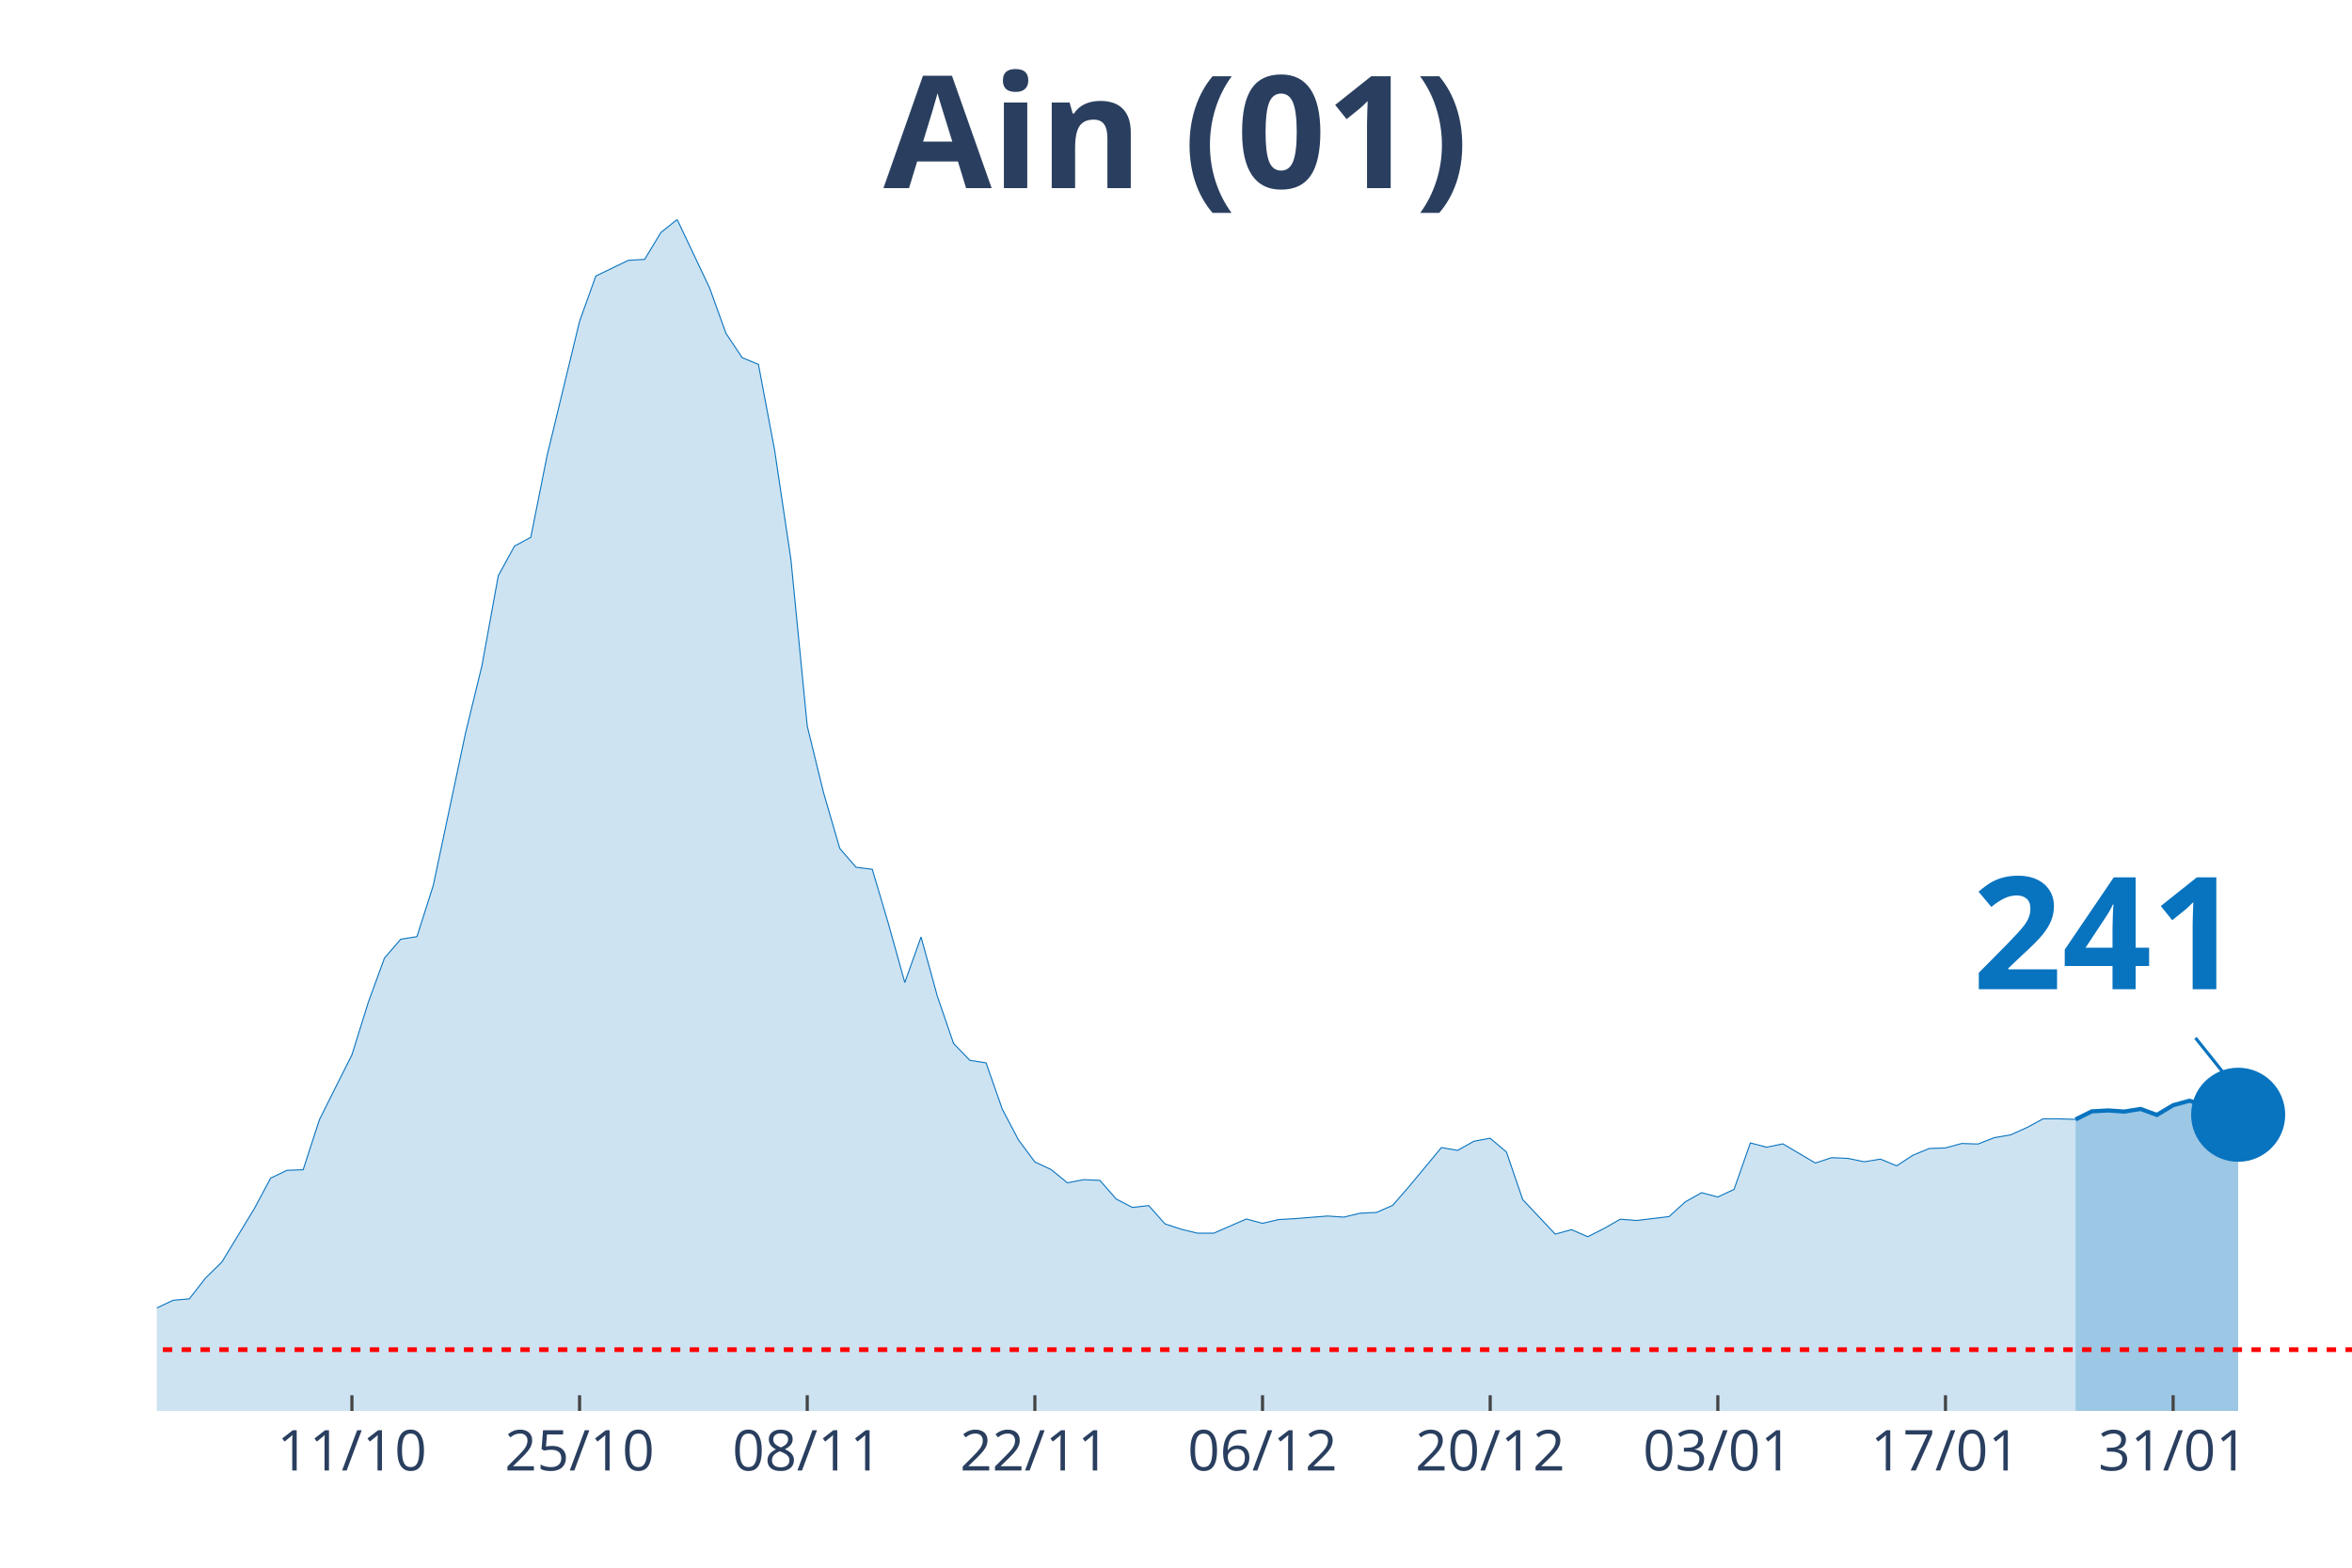
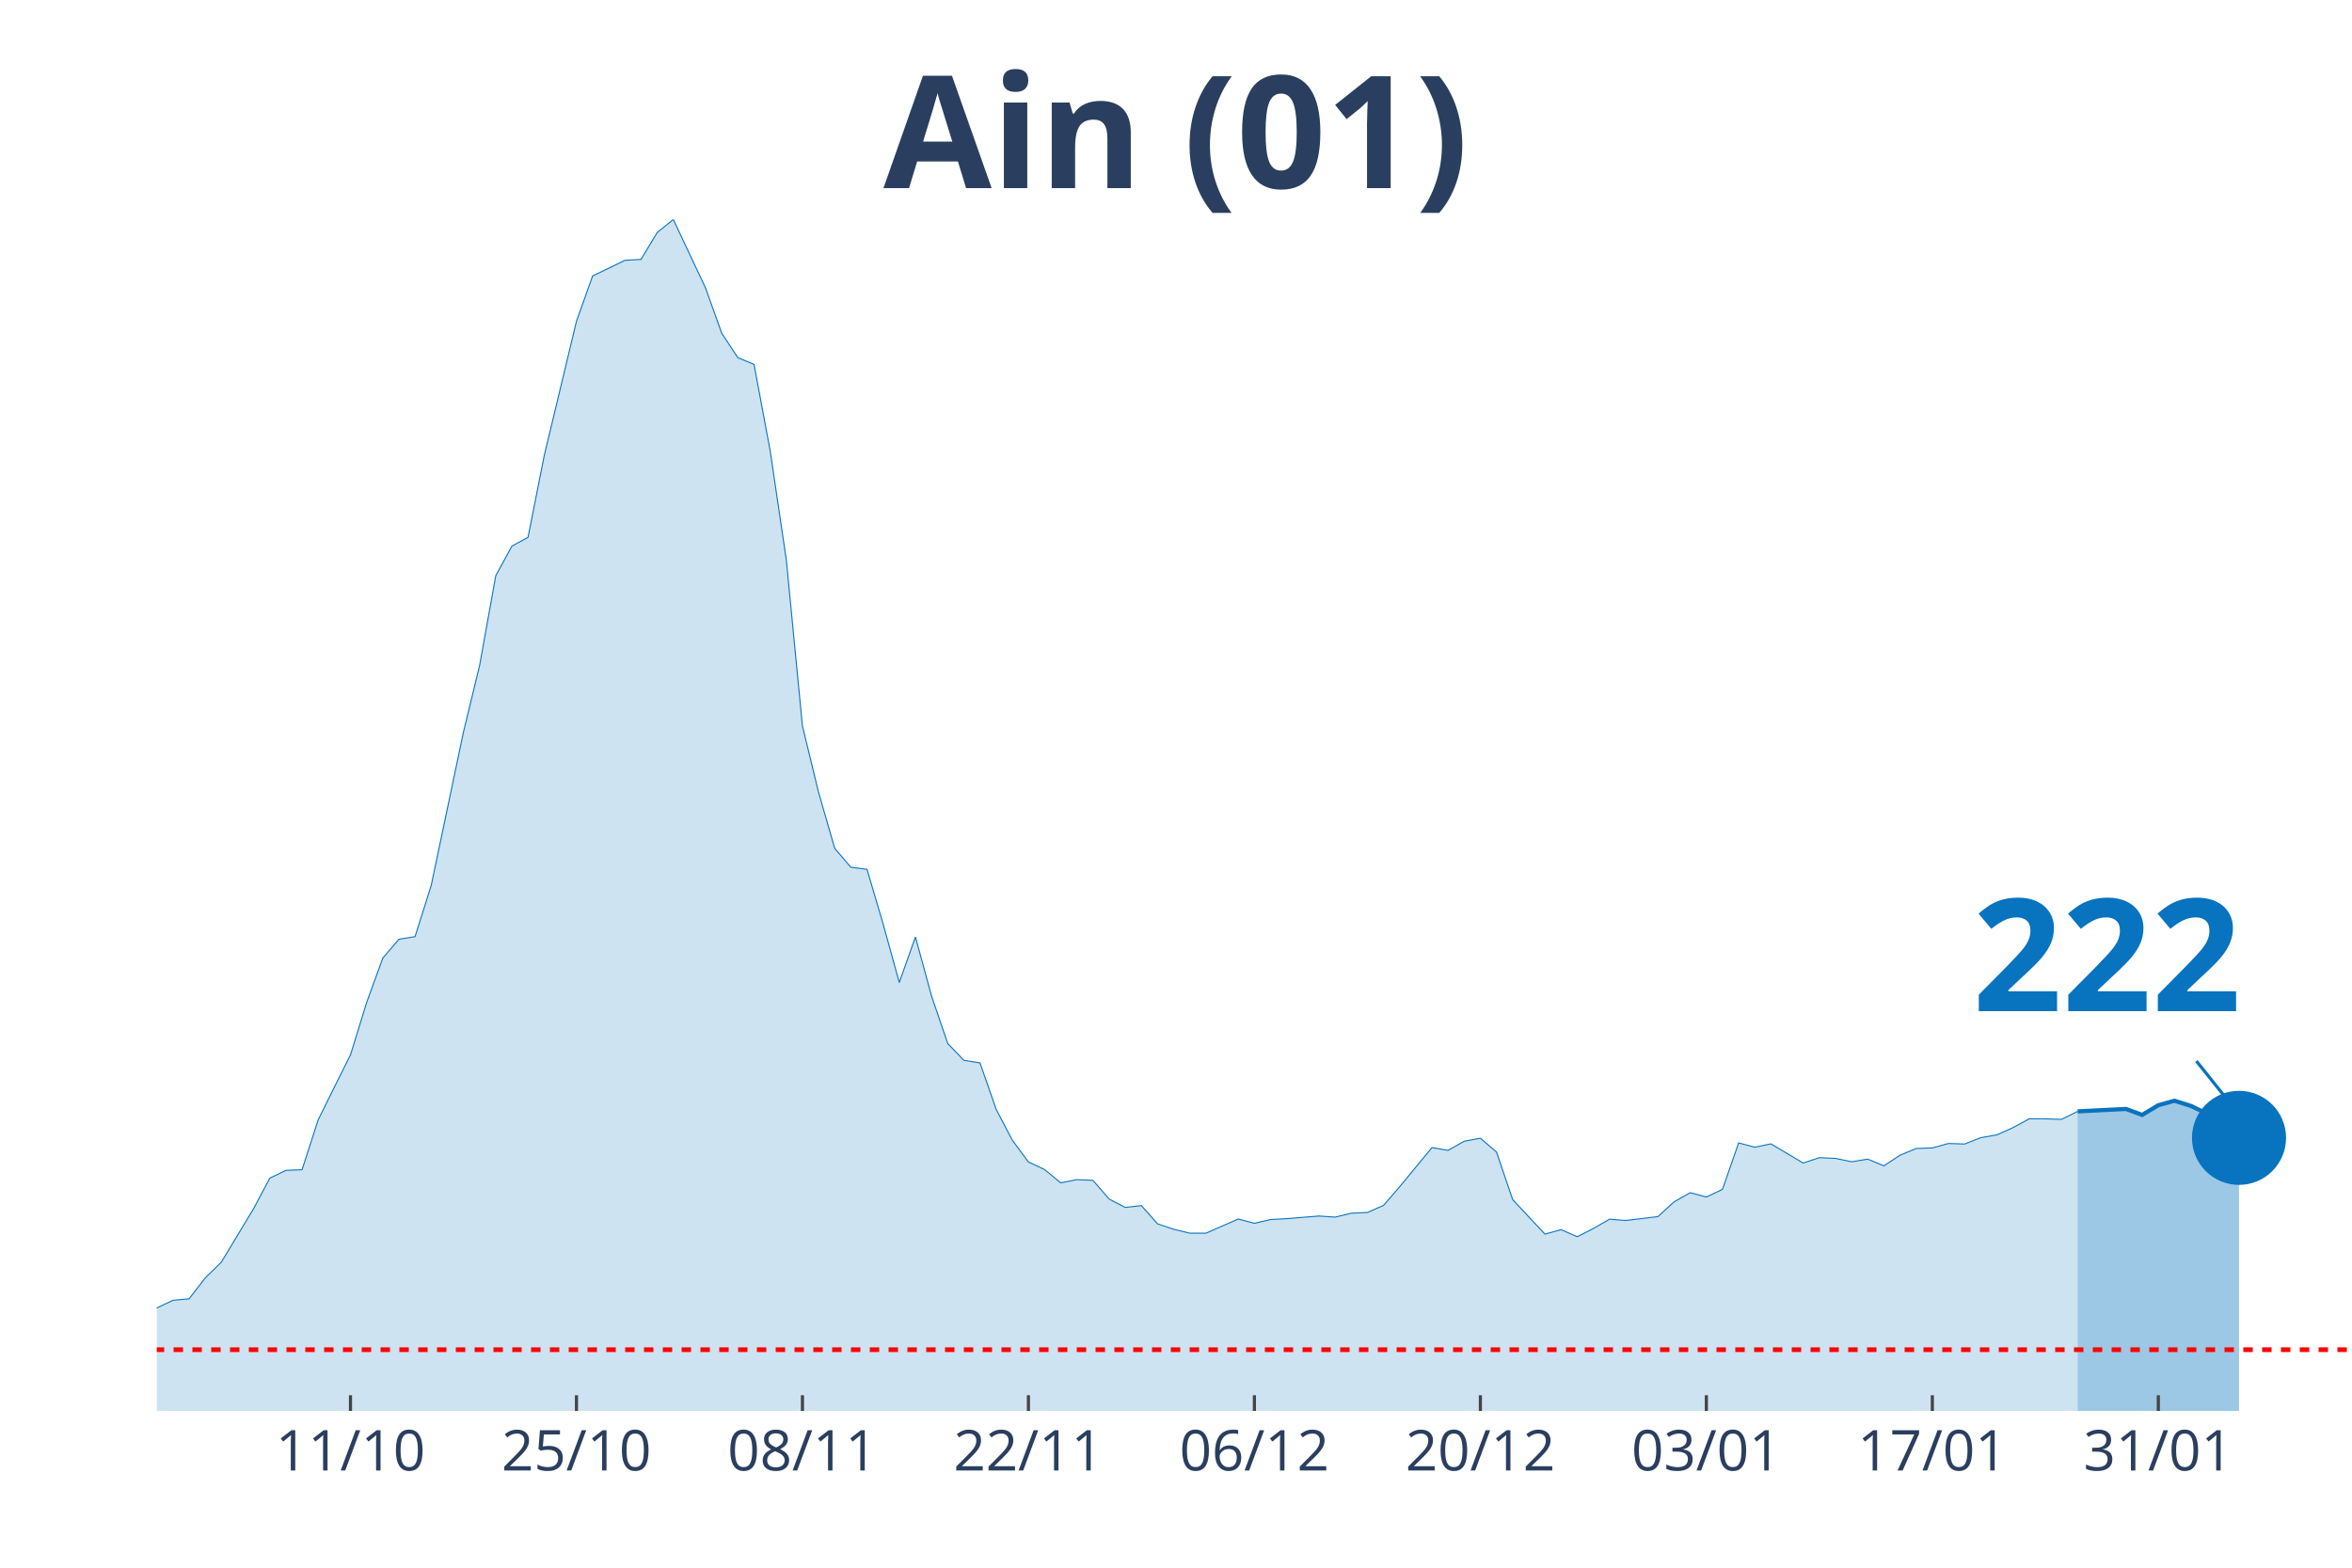
<svg xmlns="http://www.w3.org/2000/svg" class="main-svg" width="1125" height="750" style="" viewBox="0 0 750 500">
  <rect x="0" y="0" width="750" height="500" style="fill: rgb(0, 0, 0); fill-opacity: 0;" />
-   <defs id="defs-05337c">
+   <defs id="defs-eb99b1">
    <g class="clips">
-       <clipPath id="clip05337cxyplot" class="plotclip">
+       <clipPath id="clipeb99b1xyplot" class="plotclip">
        <rect width="700" height="380" />
      </clipPath>
-       <clipPath class="axesclip" id="clip05337cx">
+       <clipPath class="axesclip" id="clipeb99b1x">
        <rect x="50" y="0" width="700" height="500" />
      </clipPath>
-       <clipPath class="axesclip" id="clip05337cy">
+       <clipPath class="axesclip" id="clipeb99b1y">
        <rect x="0" y="70" width="750" height="380" />
      </clipPath>
-       <clipPath class="axesclip" id="clip05337cxy">
+       <clipPath class="axesclip" id="clipeb99b1xy">
        <rect x="50" y="70" width="700" height="380" />
      </clipPath>
    </g>
    <g class="gradients" />
  </defs>
  <g class="bglayer">
    <rect class="bg" x="50" y="70" width="700" height="380" style="fill: rgb(0, 0, 0); fill-opacity: 0; stroke-width: 0;" />
  </g>
  <g class="layer-below">
    <g class="imagelayer" />
    <g class="shapelayer" />
  </g>
  <g class="cartesianlayer">
    <g class="subplot xy">
      <g class="layer-subplot">
        <g class="shapelayer" />
        <g class="imagelayer" />
      </g>
      <g class="gridlayer">
        <g class="x">
-           <path class="xgrid crisp" transform="translate(112.22,0)" d="M0,70v380" style="stroke: rgb(255, 255, 255); stroke-opacity: 1; stroke-width: 1px;" />
-           <path class="xgrid crisp" transform="translate(184.81,0)" d="M0,70v380" style="stroke: rgb(255, 255, 255); stroke-opacity: 1; stroke-width: 1px;" />
-           <path class="xgrid crisp" transform="translate(257.41,0)" d="M0,70v380" style="stroke: rgb(255, 255, 255); stroke-opacity: 1; stroke-width: 1px;" />
-           <path class="xgrid crisp" transform="translate(330,0)" d="M0,70v380" style="stroke: rgb(255, 255, 255); stroke-opacity: 1; stroke-width: 1px;" />
-           <path class="xgrid crisp" transform="translate(402.59,0)" d="M0,70v380" style="stroke: rgb(255, 255, 255); stroke-opacity: 1; stroke-width: 1px;" />
-           <path class="xgrid crisp" transform="translate(475.19,0)" d="M0,70v380" style="stroke: rgb(255, 255, 255); stroke-opacity: 1; stroke-width: 1px;" />
-           <path class="xgrid crisp" transform="translate(547.78,0)" d="M0,70v380" style="stroke: rgb(255, 255, 255); stroke-opacity: 1; stroke-width: 1px;" />
-           <path class="xgrid crisp" transform="translate(620.37,0)" d="M0,70v380" style="stroke: rgb(255, 255, 255); stroke-opacity: 1; stroke-width: 1px;" />
-           <path class="xgrid crisp" transform="translate(692.96,0)" d="M0,70v380" style="stroke: rgb(255, 255, 255); stroke-opacity: 1; stroke-width: 1px;" />
+           <path class="xgrid crisp" transform="translate(111.76,0)" d="M0,70v380" style="stroke: rgb(255, 255, 255); stroke-opacity: 1; stroke-width: 1px;" />
+           <path class="xgrid crisp" transform="translate(183.82,0)" d="M0,70v380" style="stroke: rgb(255, 255, 255); stroke-opacity: 1; stroke-width: 1px;" />
+           <path class="xgrid crisp" transform="translate(255.88,0)" d="M0,70v380" style="stroke: rgb(255, 255, 255); stroke-opacity: 1; stroke-width: 1px;" />
+           <path class="xgrid crisp" transform="translate(327.94,0)" d="M0,70v380" style="stroke: rgb(255, 255, 255); stroke-opacity: 1; stroke-width: 1px;" />
+           <path class="xgrid crisp" transform="translate(400,0)" d="M0,70v380" style="stroke: rgb(255, 255, 255); stroke-opacity: 1; stroke-width: 1px;" />
+           <path class="xgrid crisp" transform="translate(472.06,0)" d="M0,70v380" style="stroke: rgb(255, 255, 255); stroke-opacity: 1; stroke-width: 1px;" />
+           <path class="xgrid crisp" transform="translate(544.12,0)" d="M0,70v380" style="stroke: rgb(255, 255, 255); stroke-opacity: 1; stroke-width: 1px;" />
+           <path class="xgrid crisp" transform="translate(616.18,0)" d="M0,70v380" style="stroke: rgb(255, 255, 255); stroke-opacity: 1; stroke-width: 1px;" />
+           <path class="xgrid crisp" transform="translate(688.24,0)" d="M0,70v380" style="stroke: rgb(255, 255, 255); stroke-opacity: 1; stroke-width: 1px;" />
        </g>
        <g class="y" />
      </g>
      <g class="zerolinelayer" />
      <path class="xlines-below" />
      <path class="ylines-below" />
      <g class="overlines-below" />
      <g class="xaxislayer-below" />
      <g class="yaxislayer-below" />
      <g class="overaxes-below" />
-       <g class="plot" transform="translate(50, 70)" clip-path="url('#clip05337cxyplot')">
+       <g class="plot" transform="translate(50, 70)" clip-path="url('#clipeb99b1xyplot')">
        <g class="scatterlayer mlayer">
-           <g class="trace scatter traceeae6f4" style="stroke-miterlimit: 2;">
+           <g class="trace scatter trace0da9c4" style="stroke-miterlimit: 2;">
            <g class="fills">
              <g>
-                 <path class="js-fill" d="M611.85,380L-705.19,380L-705.19,377.44L-482.22,377.86L-477.04,378.16L-383.7,379.05L-378.52,378.45L-222.96,371.79L-217.78,370.3L-191.85,365.13L-186.67,361.86L-165.93,358.11L-160.74,356.03L-124.44,351.86L-119.26,351.92L-98.52,350.26L-93.33,348.59L-82.96,339.79L-77.78,340.03L-57.04,340.08L-51.85,343.06L-46.67,346.15L-41.48,346.98L-31.11,348.47L-25.93,348.65L-20.74,350.61L-15.56,350.49L-10.37,350.85L-5.19,349.6L5.19,344.72L10.37,344.25L15.56,337.59L20.74,332.53L31.11,315.46L36.3,305.76L41.48,303.26L46.67,303.08L51.85,287.14L57.04,276.73L62.22,266.44L67.41,249.78L72.59,235.57L77.78,229.56L82.96,228.73L88.15,212.43L98.52,163.47L103.7,142.23L108.89,113.62L114.07,104.16L119.26,101.37L124.44,75.37L134.81,32.48L140,18.02L150.37,13.03L155.56,12.73L160.74,4.16L165.93,0L176.3,21.89L181.48,36.29L186.67,44.08L191.85,46.22L197.04,73.76L202.22,108.56L207.41,161.57L212.59,182.74L217.78,200.59L222.96,206.6L228.15,207.25L233.33,224.74L238.52,243.36L243.7,228.84L248.89,247.7L254.07,262.81L259.26,268.17L264.44,269L269.63,283.81L274.81,293.63L280,300.59L285.19,303.02L290.37,307.25L295.56,306.24L300.74,306.47L305.93,312.42L311.11,315.1L316.3,314.51L321.48,320.34L326.67,322.06L331.85,323.31L337.04,323.31L347.41,318.79L352.59,320.16L357.78,318.97L362.96,318.67L373.33,317.84L378.52,318.19L383.7,316.94L388.89,316.71L394.07,314.45L399.26,308.5L409.63,296.01L414.81,296.9L420,293.98L425.19,293.03L430.37,297.43L435.56,312.6L445.93,323.61L451.11,322.18L456.3,324.44L461.48,321.82L466.67,318.85L471.85,319.26L482.22,318.02L487.41,313.32L492.59,310.4L497.78,311.77L502.96,309.33L508.15,294.52L513.33,295.89L518.52,294.82L528.89,300.94L534.07,299.22L539.26,299.46L544.44,300.53L549.63,299.69L554.81,301.83L560,298.44L565.19,296.3L570.37,296.12L575.56,294.7L580.74,294.87L585.93,292.85L591.11,291.96L596.3,289.64L601.48,286.84L606.67,286.84L611.85,287.02" style="fill: rgb(8, 115, 191); fill-opacity: 0.2; stroke-width: 0;" />
+                 <path class="js-fill" d="M612.5,380L-700,380L-700,377.44L-478.68,377.86L-473.53,378.16L-380.88,379.05L-375.74,378.45L-221.32,371.79L-216.18,370.3L-190.44,365.13L-185.29,361.86L-164.71,358.11L-159.56,356.03L-123.53,351.86L-118.38,351.92L-97.79,350.26L-92.65,348.59L-82.35,339.79L-77.21,340.03L-56.62,340.08L-51.47,343.06L-46.32,346.15L-41.18,346.98L-30.88,348.47L-25.74,348.65L-20.59,350.61L-15.44,350.49L-10.29,350.85L-5.15,349.6L5.15,344.72L10.29,344.25L15.44,337.59L20.59,332.53L30.88,315.46L36.03,305.76L41.18,303.26L46.32,303.08L51.47,287.14L56.62,276.73L61.76,266.44L66.91,249.78L72.06,235.57L77.21,229.56L82.35,228.73L87.5,212.43L97.79,163.47L102.94,142.23L108.09,113.62L113.24,104.16L118.38,101.37L123.53,75.37L133.82,32.48L138.97,18.02L149.26,13.03L154.41,12.73L159.56,4.16L164.71,0L175,21.89L180.15,36.29L185.29,44.08L190.44,46.22L195.59,73.76L200.74,108.56L205.88,161.57L211.03,182.74L216.18,200.59L221.32,206.6L226.47,207.25L231.62,224.74L236.76,243.36L241.91,228.84L247.06,247.7L252.21,262.81L257.35,268.17L262.5,269L267.65,283.81L272.79,293.63L277.94,300.59L283.09,303.02L288.24,307.25L293.38,306.24L298.53,306.47L303.68,312.42L308.82,315.1L313.97,314.51L319.12,320.34L324.26,322.06L329.41,323.31L334.56,323.31L344.85,318.79L350,320.16L355.15,318.97L360.29,318.67L370.59,317.84L375.74,318.19L380.88,316.94L386.03,316.71L391.18,314.45L396.32,308.5L406.62,296.01L411.76,296.9L416.91,293.98L422.06,293.03L427.21,297.43L432.35,312.6L442.65,323.61L447.79,322.18L452.94,324.44L458.09,321.82L463.24,318.85L468.38,319.26L478.68,318.02L483.82,313.32L488.97,310.4L494.12,311.77L499.26,309.33L504.41,294.52L509.56,295.89L514.71,294.82L525,300.94L530.15,299.22L535.29,299.46L540.44,300.53L545.59,299.69L550.74,301.83L555.88,298.44L561.03,296.3L566.18,296.12L571.32,294.7L576.47,294.87L581.62,292.85L586.76,291.96L591.91,289.64L597.06,286.84L602.21,286.84L607.35,287.02L612.5,284.46" style="fill: rgb(8, 115, 191); fill-opacity: 0.2; stroke-width: 0;" />
              </g>
            </g>
            <g class="errorbars" />
            <g class="lines">
-               <path class="js-line" d="M-705.19,377.44L-482.22,377.86L-477.04,378.16L-383.7,379.05L-378.52,378.45L-222.96,371.79L-217.78,370.3L-191.85,365.13L-186.67,361.86L-165.93,358.11L-160.74,356.03L-124.44,351.86L-119.26,351.92L-98.52,350.26L-93.33,348.59L-82.96,339.79L-77.78,340.03L-57.04,340.08L-51.85,343.06L-46.67,346.15L-41.48,346.98L-31.11,348.47L-25.93,348.65L-20.74,350.61L-15.56,350.49L-10.37,350.85L-5.19,349.6L5.19,344.72L10.37,344.25L15.56,337.59L20.74,332.53L31.11,315.46L36.3,305.76L41.48,303.26L46.67,303.08L51.85,287.14L57.04,276.73L62.22,266.44L67.41,249.78L72.59,235.57L77.78,229.56L82.96,228.73L88.15,212.43L98.52,163.47L103.7,142.23L108.89,113.62L114.07,104.16L119.26,101.37L124.44,75.37L134.81,32.48L140,18.02L150.37,13.03L155.56,12.73L160.74,4.16L165.93,0L176.3,21.89L181.48,36.29L186.67,44.08L191.85,46.22L197.04,73.76L202.22,108.56L207.41,161.57L212.59,182.74L217.78,200.59L222.96,206.6L228.15,207.25L233.33,224.74L238.52,243.36L243.7,228.84L248.89,247.7L254.07,262.81L259.26,268.17L264.44,269L269.63,283.81L274.81,293.63L280,300.59L285.19,303.02L290.37,307.25L295.56,306.24L300.74,306.47L305.93,312.42L311.11,315.1L316.3,314.51L321.48,320.34L326.67,322.06L331.85,323.31L337.04,323.31L347.41,318.79L352.59,320.16L357.78,318.97L362.96,318.67L373.33,317.84L378.52,318.19L383.7,316.94L388.89,316.71L394.07,314.45L399.26,308.5L409.63,296.01L414.81,296.9L420,293.98L425.19,293.03L430.37,297.43L435.56,312.6L445.93,323.61L451.11,322.18L456.3,324.44L461.48,321.82L466.67,318.85L471.85,319.26L482.22,318.02L487.41,313.32L492.59,310.4L497.78,311.77L502.96,309.33L508.15,294.52L513.33,295.89L518.52,294.82L528.89,300.94L534.07,299.22L539.26,299.46L544.44,300.53L549.63,299.69L554.81,301.83L560,298.44L565.19,296.3L570.37,296.12L575.56,294.7L580.74,294.87L585.93,292.85L591.11,291.96L596.3,289.64L601.48,286.84L606.67,286.84L611.85,287.02" style="vector-effect: non-scaling-stroke; fill: none; stroke: rgb(8, 115, 191); stroke-opacity: 1; stroke-width: 0.5px; opacity: 1;" />
+               <path class="js-line" d="M-700,377.44L-478.68,377.86L-473.53,378.16L-380.88,379.05L-375.74,378.45L-221.32,371.79L-216.18,370.3L-190.44,365.13L-185.29,361.86L-164.71,358.11L-159.56,356.03L-123.53,351.86L-118.38,351.92L-97.79,350.26L-92.65,348.59L-82.35,339.79L-77.21,340.03L-56.62,340.08L-51.47,343.06L-46.32,346.15L-41.18,346.98L-30.88,348.47L-25.74,348.65L-20.59,350.61L-15.44,350.49L-10.29,350.85L-5.15,349.6L5.15,344.72L10.29,344.25L15.44,337.59L20.59,332.53L30.88,315.46L36.03,305.76L41.18,303.26L46.32,303.08L51.47,287.14L56.62,276.73L61.76,266.44L66.91,249.78L72.06,235.57L77.21,229.56L82.35,228.73L87.5,212.43L97.79,163.47L102.94,142.23L108.09,113.62L113.24,104.16L118.38,101.37L123.53,75.37L133.82,32.48L138.97,18.02L149.26,13.03L154.41,12.73L159.56,4.16L164.71,0L175,21.89L180.15,36.29L185.29,44.08L190.44,46.22L195.59,73.76L200.74,108.56L205.88,161.57L211.03,182.74L216.18,200.59L221.32,206.6L226.47,207.25L231.62,224.74L236.76,243.36L241.91,228.84L247.06,247.7L252.21,262.81L257.35,268.17L262.5,269L267.65,283.81L272.79,293.63L277.94,300.59L283.09,303.02L288.24,307.25L293.38,306.24L298.53,306.47L303.68,312.42L308.82,315.1L313.97,314.51L319.12,320.34L324.26,322.06L329.41,323.31L334.56,323.31L344.85,318.79L350,320.16L355.15,318.97L360.29,318.67L370.59,317.84L375.74,318.19L380.88,316.94L386.03,316.71L391.18,314.45L396.32,308.5L406.62,296.01L411.76,296.9L416.91,293.98L422.06,293.03L427.21,297.43L432.35,312.6L442.65,323.61L447.79,322.18L452.94,324.44L458.09,321.82L463.24,318.85L468.38,319.26L478.68,318.02L483.82,313.32L488.97,310.4L494.12,311.77L499.26,309.33L504.41,294.52L509.56,295.89L514.71,294.82L525,300.94L530.15,299.22L535.29,299.46L540.44,300.53L545.59,299.69L550.74,301.83L555.88,298.44L561.03,296.3L566.18,296.12L571.32,294.7L576.47,294.87L581.62,292.85L586.76,291.96L591.91,289.64L597.06,286.84L602.21,286.84L607.35,287.02L612.5,284.46" style="vector-effect: non-scaling-stroke; fill: none; stroke: rgb(8, 115, 191); stroke-opacity: 1; stroke-width: 0.5px; opacity: 1;" />
            </g>
            <g class="points" />
            <g class="text" />
          </g>
-           <g class="trace scatter traced69691" style="stroke-miterlimit: 2;">
+           <g class="trace scatter tracefbe8c3" style="stroke-miterlimit: 2;">
            <g class="fills">
              <g>
-                 <path class="js-fill" d="M663.7,380L611.85,380L611.85,287.02L617.04,284.46L622.22,284.17L627.41,284.52L632.59,283.69L637.78,285.59L642.96,282.5L648.15,281.07L653.33,282.68L658.52,285.12L663.7,285.54" style="fill: rgb(8, 115, 191); fill-opacity: 0.4; stroke-width: 0;" />
+                 <path class="js-fill" d="M663.97,380L612.5,380L612.5,284.46L627.94,283.69L633.09,285.59L638.24,282.5L643.38,281.07L648.53,282.68L653.68,285.12L658.82,285.48L663.97,292.91" style="fill: rgb(8, 115, 191); fill-opacity: 0.4; stroke-width: 0;" />
              </g>
            </g>
            <g class="errorbars" />
            <g class="lines">
-               <path class="js-line" d="M611.85,287.02L617.04,284.46L622.22,284.17L627.41,284.52L632.59,283.69L637.78,285.59L642.96,282.5L648.15,281.07L653.33,282.68L658.52,285.12L663.7,285.54" style="vector-effect: non-scaling-stroke; fill: none; stroke: rgb(8, 115, 191); stroke-opacity: 1; stroke-width: 2px; opacity: 1;" />
+               <path class="js-line" d="M612.5,284.46L627.94,283.69L633.09,285.59L638.24,282.5L643.38,281.07L648.53,282.68L653.68,285.12L658.82,285.48L663.97,292.91" style="vector-effect: non-scaling-stroke; fill: none; stroke: rgb(8, 115, 191); stroke-opacity: 1; stroke-width: 2px; opacity: 1;" />
            </g>
            <g class="points" />
            <g class="text" />
          </g>
-           <g class="trace scatter trace925249" style="stroke-miterlimit: 2; opacity: 1;">
+           <g class="trace scatter traced1e9a0" style="stroke-miterlimit: 2; opacity: 1;">
            <g class="fills" />
            <g class="errorbars" />
            <g class="lines" />
            <g class="points">
-               <path class="point" transform="translate(663.7,285.54)" d="M15,0A15,15 0 1,1 0,-15A15,15 0 0,1 15,0Z" style="opacity: 1; stroke-width: 0px; fill: rgb(8, 115, 191); fill-opacity: 1;" />
+               <path class="point" transform="translate(663.97,292.91)" d="M15,0A15,15 0 1,1 0,-15A15,15 0 0,1 15,0Z" style="opacity: 1; stroke-width: 0px; fill: rgb(8, 115, 191); fill-opacity: 1;" />
            </g>
            <g class="text" />
          </g>
        </g>
      </g>
      <g class="overplot" />
      <path class="xlines-above crisp" style="fill: none; stroke-width: 1px; stroke: rgb(0, 0, 0); stroke-opacity: 0;" d="" />
      <path class="ylines-above crisp" style="fill: none;" d="M0,0" />
      <g class="overlines-above" />
      <g class="xaxislayer-above">
-         <path class="xtick ticks crisp" d="M0,450v-5" transform="translate(112.22,0)" style="stroke: rgb(68, 68, 68); stroke-opacity: 1; stroke-width: 1px;" />
-         <path class="xtick ticks crisp" d="M0,450v-5" transform="translate(184.81,0)" style="stroke: rgb(68, 68, 68); stroke-opacity: 1; stroke-width: 1px;" />
-         <path class="xtick ticks crisp" d="M0,450v-5" transform="translate(257.41,0)" style="stroke: rgb(68, 68, 68); stroke-opacity: 1; stroke-width: 1px;" />
-         <path class="xtick ticks crisp" d="M0,450v-5" transform="translate(330,0)" style="stroke: rgb(68, 68, 68); stroke-opacity: 1; stroke-width: 1px;" />
-         <path class="xtick ticks crisp" d="M0,450v-5" transform="translate(402.59,0)" style="stroke: rgb(68, 68, 68); stroke-opacity: 1; stroke-width: 1px;" />
-         <path class="xtick ticks crisp" d="M0,450v-5" transform="translate(475.19,0)" style="stroke: rgb(68, 68, 68); stroke-opacity: 1; stroke-width: 1px;" />
-         <path class="xtick ticks crisp" d="M0,450v-5" transform="translate(547.78,0)" style="stroke: rgb(68, 68, 68); stroke-opacity: 1; stroke-width: 1px;" />
-         <path class="xtick ticks crisp" d="M0,450v-5" transform="translate(620.37,0)" style="stroke: rgb(68, 68, 68); stroke-opacity: 1; stroke-width: 1px;" />
-         <path class="xtick ticks crisp" d="M0,450v-5" transform="translate(692.96,0)" style="stroke: rgb(68, 68, 68); stroke-opacity: 1; stroke-width: 1px;" />
+         <path class="xtick ticks crisp" d="M0,450v-5" transform="translate(111.76,0)" style="stroke: rgb(68, 68, 68); stroke-opacity: 1; stroke-width: 1px;" />
+         <path class="xtick ticks crisp" d="M0,450v-5" transform="translate(183.82,0)" style="stroke: rgb(68, 68, 68); stroke-opacity: 1; stroke-width: 1px;" />
+         <path class="xtick ticks crisp" d="M0,450v-5" transform="translate(255.88,0)" style="stroke: rgb(68, 68, 68); stroke-opacity: 1; stroke-width: 1px;" />
+         <path class="xtick ticks crisp" d="M0,450v-5" transform="translate(327.94,0)" style="stroke: rgb(68, 68, 68); stroke-opacity: 1; stroke-width: 1px;" />
+         <path class="xtick ticks crisp" d="M0,450v-5" transform="translate(400,0)" style="stroke: rgb(68, 68, 68); stroke-opacity: 1; stroke-width: 1px;" />
+         <path class="xtick ticks crisp" d="M0,450v-5" transform="translate(472.06,0)" style="stroke: rgb(68, 68, 68); stroke-opacity: 1; stroke-width: 1px;" />
+         <path class="xtick ticks crisp" d="M0,450v-5" transform="translate(544.12,0)" style="stroke: rgb(68, 68, 68); stroke-opacity: 1; stroke-width: 1px;" />
+         <path class="xtick ticks crisp" d="M0,450v-5" transform="translate(616.18,0)" style="stroke: rgb(68, 68, 68); stroke-opacity: 1; stroke-width: 1px;" />
+         <path class="xtick ticks crisp" d="M0,450v-5" transform="translate(688.24,0)" style="stroke: rgb(68, 68, 68); stroke-opacity: 1; stroke-width: 1px;" />
        <g class="xtick">
-           <text text-anchor="middle" x="0" y="469" transform="translate(112.22,0)" style="font-family: 'Open Sans', verdana, arial, sans-serif; font-size: 18px; fill: rgb(42, 63, 95); fill-opacity: 1; white-space: pre;">11/10</text>
+           <text text-anchor="middle" x="0" y="469" transform="translate(111.76,0)" style="font-family: 'Open Sans', verdana, arial, sans-serif; font-size: 18px; fill: rgb(42, 63, 95); fill-opacity: 1; white-space: pre;">11/10</text>
        </g>
        <g class="xtick">
-           <text text-anchor="middle" x="0" y="469" transform="translate(184.81,0)" style="font-family: 'Open Sans', verdana, arial, sans-serif; font-size: 18px; fill: rgb(42, 63, 95); fill-opacity: 1; white-space: pre;">25/10</text>
+           <text text-anchor="middle" x="0" y="469" transform="translate(183.82,0)" style="font-family: 'Open Sans', verdana, arial, sans-serif; font-size: 18px; fill: rgb(42, 63, 95); fill-opacity: 1; white-space: pre;">25/10</text>
        </g>
        <g class="xtick">
-           <text text-anchor="middle" x="0" y="469" transform="translate(257.41,0)" style="font-family: 'Open Sans', verdana, arial, sans-serif; font-size: 18px; fill: rgb(42, 63, 95); fill-opacity: 1; white-space: pre;">08/11</text>
+           <text text-anchor="middle" x="0" y="469" transform="translate(255.88,0)" style="font-family: 'Open Sans', verdana, arial, sans-serif; font-size: 18px; fill: rgb(42, 63, 95); fill-opacity: 1; white-space: pre;">08/11</text>
        </g>
        <g class="xtick">
-           <text text-anchor="middle" x="0" y="469" transform="translate(330,0)" style="font-family: 'Open Sans', verdana, arial, sans-serif; font-size: 18px; fill: rgb(42, 63, 95); fill-opacity: 1; white-space: pre;">22/11</text>
+           <text text-anchor="middle" x="0" y="469" transform="translate(327.94,0)" style="font-family: 'Open Sans', verdana, arial, sans-serif; font-size: 18px; fill: rgb(42, 63, 95); fill-opacity: 1; white-space: pre;">22/11</text>
        </g>
        <g class="xtick">
-           <text text-anchor="middle" x="0" y="469" transform="translate(402.59,0)" style="font-family: 'Open Sans', verdana, arial, sans-serif; font-size: 18px; fill: rgb(42, 63, 95); fill-opacity: 1; white-space: pre;">06/12</text>
+           <text text-anchor="middle" x="0" y="469" transform="translate(400,0)" style="font-family: 'Open Sans', verdana, arial, sans-serif; font-size: 18px; fill: rgb(42, 63, 95); fill-opacity: 1; white-space: pre;">06/12</text>
        </g>
        <g class="xtick">
-           <text text-anchor="middle" x="0" y="469" transform="translate(475.19,0)" style="font-family: 'Open Sans', verdana, arial, sans-serif; font-size: 18px; fill: rgb(42, 63, 95); fill-opacity: 1; white-space: pre;">20/12</text>
+           <text text-anchor="middle" x="0" y="469" transform="translate(472.06,0)" style="font-family: 'Open Sans', verdana, arial, sans-serif; font-size: 18px; fill: rgb(42, 63, 95); fill-opacity: 1; white-space: pre;">20/12</text>
        </g>
        <g class="xtick">
-           <text text-anchor="middle" x="0" y="469" transform="translate(547.78,0)" style="font-family: 'Open Sans', verdana, arial, sans-serif; font-size: 18px; fill: rgb(42, 63, 95); fill-opacity: 1; white-space: pre;">03/01</text>
+           <text text-anchor="middle" x="0" y="469" transform="translate(544.12,0)" style="font-family: 'Open Sans', verdana, arial, sans-serif; font-size: 18px; fill: rgb(42, 63, 95); fill-opacity: 1; white-space: pre;">03/01</text>
        </g>
        <g class="xtick">
-           <text text-anchor="middle" x="0" y="469" transform="translate(620.37,0)" style="font-family: 'Open Sans', verdana, arial, sans-serif; font-size: 18px; fill: rgb(42, 63, 95); fill-opacity: 1; white-space: pre;">17/01</text>
+           <text text-anchor="middle" x="0" y="469" transform="translate(616.18,0)" style="font-family: 'Open Sans', verdana, arial, sans-serif; font-size: 18px; fill: rgb(42, 63, 95); fill-opacity: 1; white-space: pre;">17/01</text>
        </g>
        <g class="xtick">
-           <text text-anchor="middle" x="0" y="469" transform="translate(692.96,0)" style="font-family: 'Open Sans', verdana, arial, sans-serif; font-size: 18px; fill: rgb(42, 63, 95); fill-opacity: 1; white-space: pre;">31/01</text>
+           <text text-anchor="middle" x="0" y="469" transform="translate(688.24,0)" style="font-family: 'Open Sans', verdana, arial, sans-serif; font-size: 18px; fill: rgb(42, 63, 95); fill-opacity: 1; white-space: pre;">31/01</text>
        </g>
      </g>
      <g class="yaxislayer-above" />
      <g class="overaxes-above" />
    </g>
  </g>
  <g class="polarlayer" />
  <g class="ternarylayer" />
  <g class="geolayer" />
  <g class="funnelarealayer" />
  <g class="pielayer" />
  <g class="treemaplayer" />
  <g class="sunburstlayer" />
  <g class="glimages" />
-   <defs id="topdefs-05337c">
+   <defs id="topdefs-eb99b1">
    <g class="clips" />
  </defs>
  <g class="layer-above">
    <g class="imagelayer" />
    <g class="shapelayer">
-       <path data-index="0" fill-rule="evenodd" d="M-2864.07,430.46L926.3,430.46" clip-path="url('#clip05337cxy')" style="opacity: 1; stroke: rgb(255, 0, 0); stroke-opacity: 1; fill: rgb(0, 0, 0); fill-opacity: 0; stroke-dasharray: 3px, 3px; stroke-width: 1.5px;" />
+       <path data-index="0" fill-rule="evenodd" d="M-2842.65,430.46L919.85,430.46" clip-path="url('#clipeb99b1xy')" style="opacity: 1; stroke: rgb(255, 0, 0); stroke-opacity: 1; fill: rgb(0, 0, 0); fill-opacity: 0; stroke-dasharray: 3px, 3px; stroke-width: 1.5px;" />
    </g>
  </g>
  <g class="infolayer">
    <g class="g-gtitle">
      <text class="gtitle" x="375" y="25" text-anchor="middle" dy="0.7em" style="font-family: 'Open Sans', verdana, arial, sans-serif; font-size: 50px; fill: rgb(42, 63, 95); opacity: 1; font-weight: normal; white-space: pre;">
        <tspan style="font-weight:bold">Ain (01)</tspan>
      </text>
    </g>
    <g class="g-xtitle" />
    <g class="annotation" data-index="0" style="opacity: 1;">
-       <g class="annotation-text-g" transform="rotate(0,671.7,295.54)">
-         <g class="cursor-pointer" transform="translate(614, 260)">
+       <g class="annotation-text-g" transform="rotate(0,671.97,302.91)">
+         <g class="cursor-pointer" transform="translate(614, 267)">
          <rect class="bg" x="0.5" y="0.5" width="115" height="71" style="stroke-width: 1px; stroke: rgb(0, 0, 0); stroke-opacity: 0; fill: rgb(255, 255, 255); fill-opacity: 0.6;" />
          <text class="annotation-text" text-anchor="middle" x="57.812" y="55.5" style="font-family: 'Open Sans', verdana, arial, sans-serif; font-size: 50px; fill: rgb(8, 115, 191); fill-opacity: 1; white-space: pre;">
-             <tspan style="font-weight:bold">241 </tspan>
+             <tspan style="font-weight:bold">222 </tspan>
          </text>
        </g>
      </g>
      <g class="annotation-arrow-g" style="opacity: 1;">
-         <path d="M700.1,331.04L711.7,345.54" style="stroke-width: 1px; stroke: rgb(8, 115, 191); stroke-opacity: 1; stroke-dasharray: 0px, 0px, 18.569px, 18.569px;" />
+         <path d="M700.37,338.41L711.97,352.91" style="stroke-width: 1px; stroke: rgb(8, 115, 191); stroke-opacity: 1; stroke-dasharray: 0px, 0px, 18.569px, 18.569px;" />
      </g>
    </g>
  </g>
</svg>
